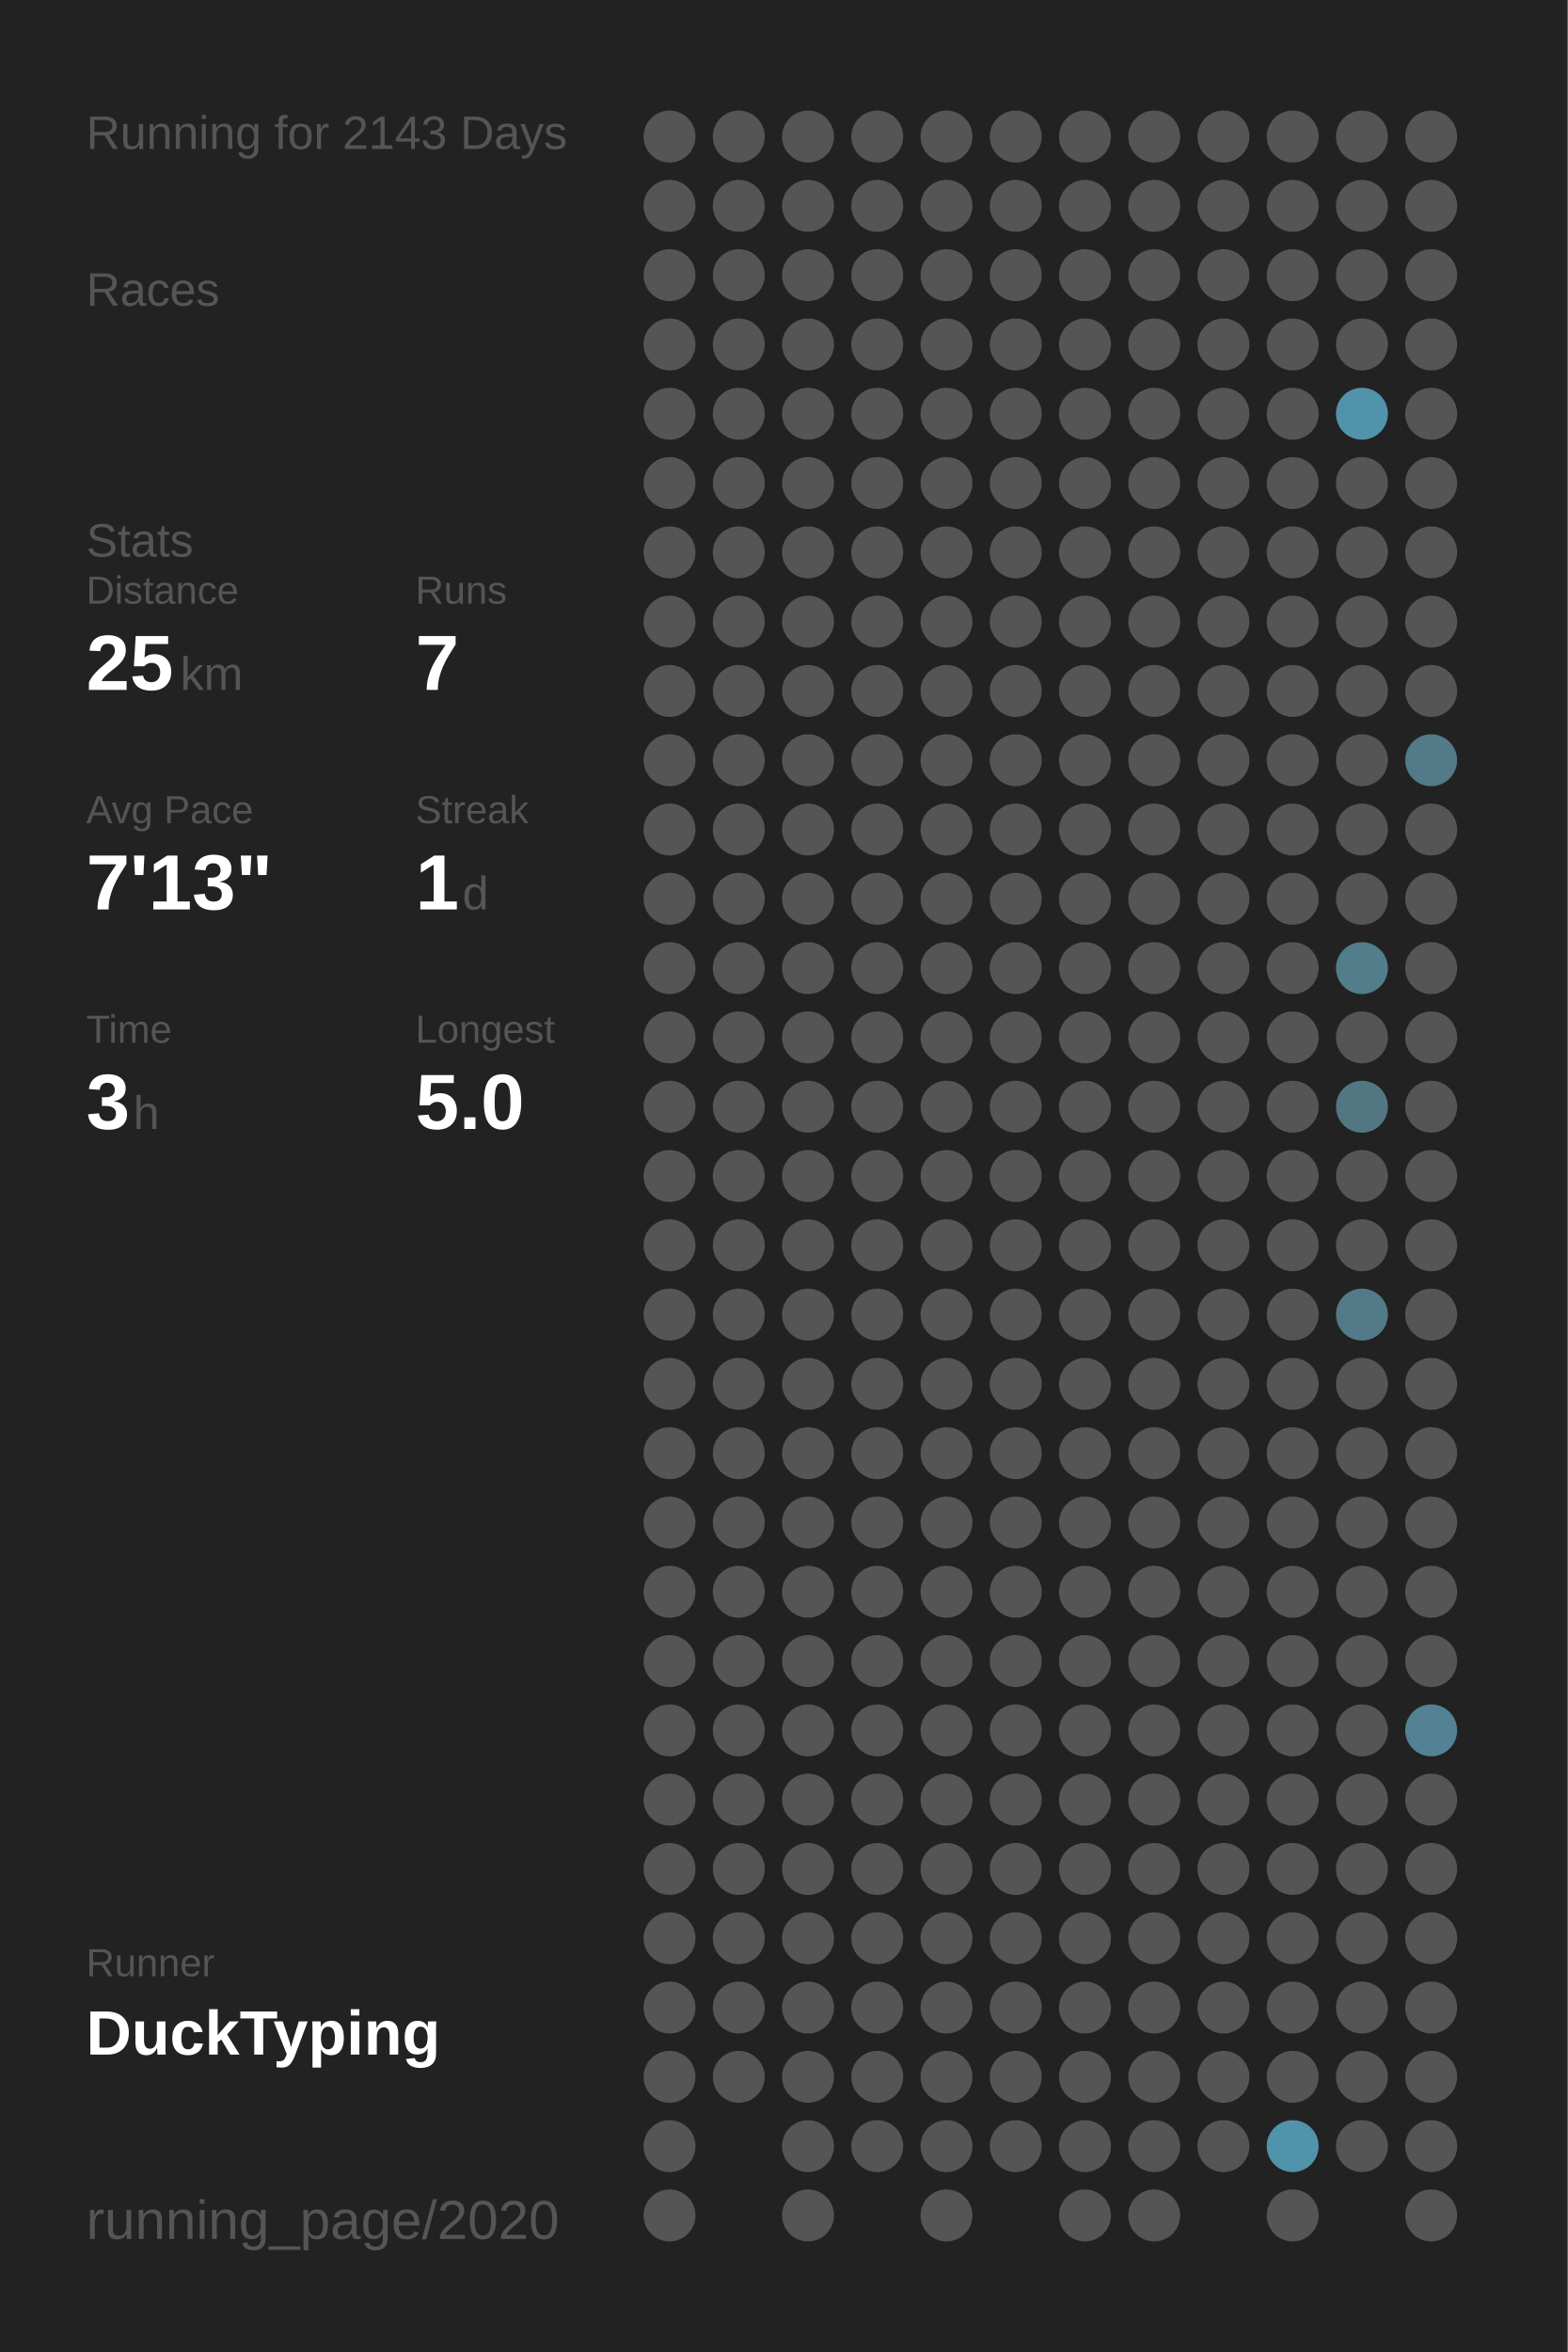
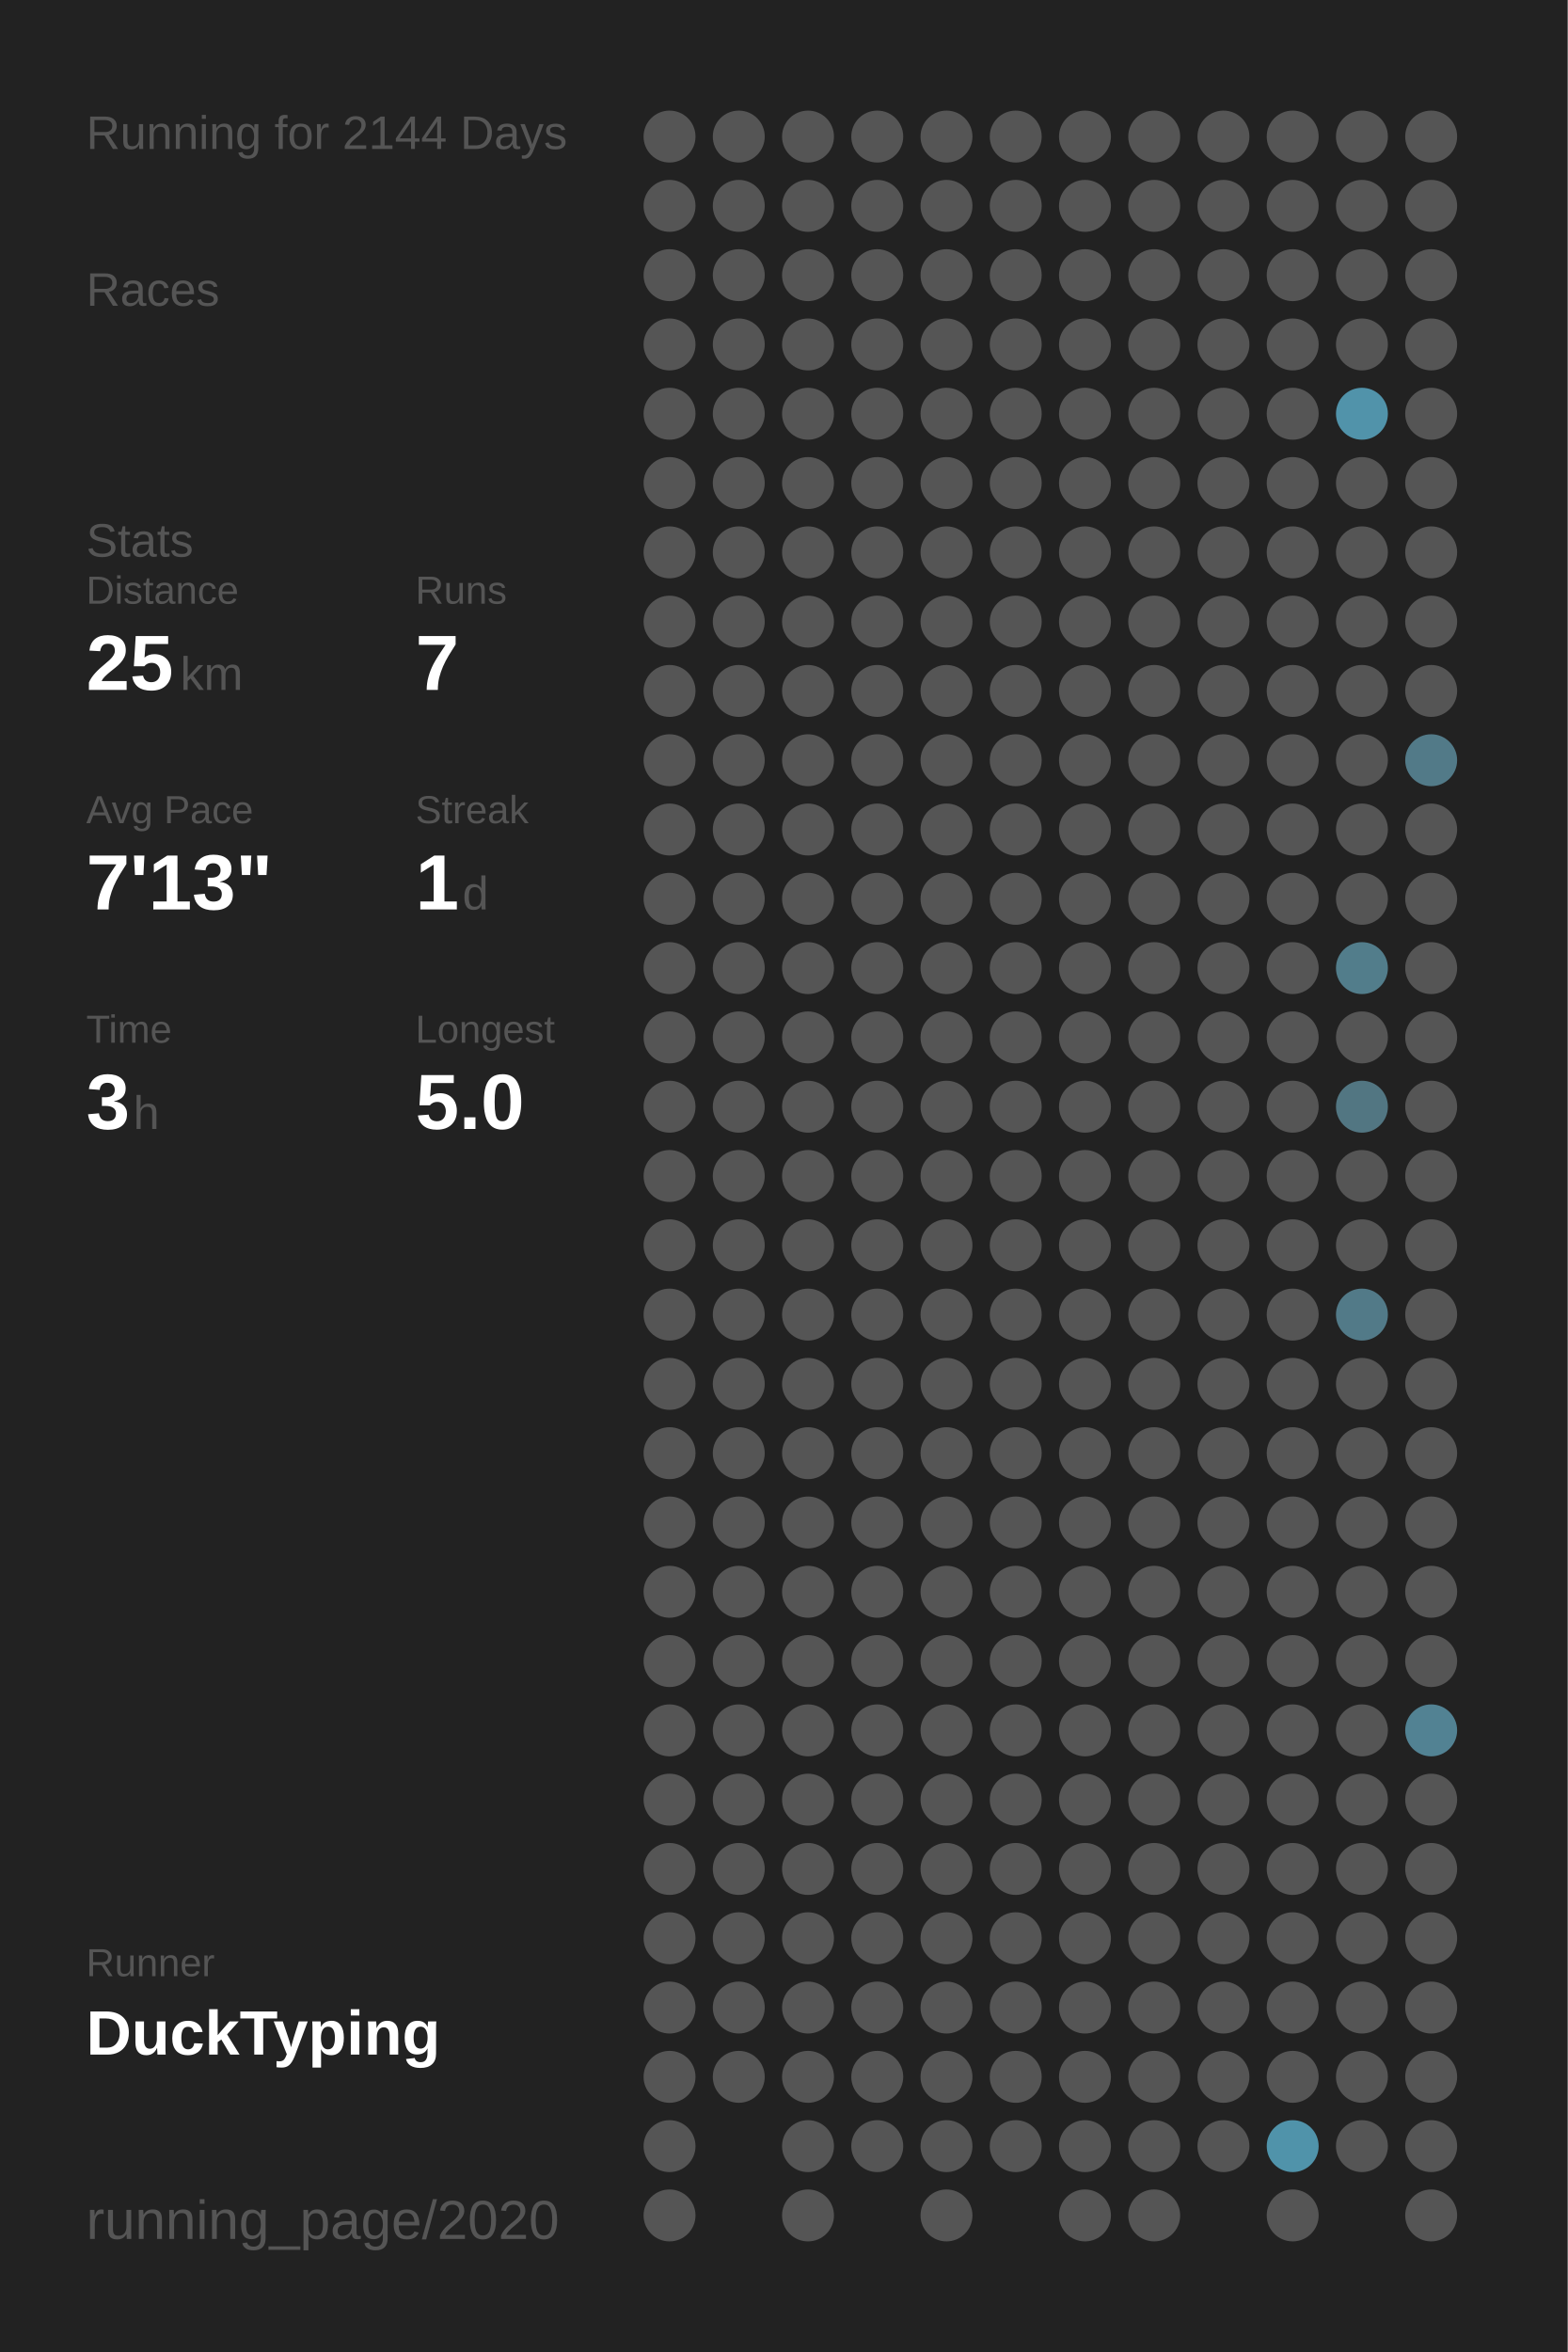
<svg xmlns="http://www.w3.org/2000/svg" baseProfile="full" height="300mm" version="1.1" viewBox="0,0,200,300" width="200mm">
  <defs />
  <rect fill="#222222" height="300" width="200" x="0" y="0" />
-   <text fill="#555555" style="font-size:6px; font-family:Arial;" x="11" y="19">Running for 2143 Days</text>
+   <text fill="#555555" style="font-size:6px; font-family:Arial;" x="11" y="19">Running for 2144 Days</text>
  <text fill="#555555" style="font-size:6px; font-family:Arial;" x="11" y="39">Races</text>
  <text fill="#555555" style="font-size:6px; font-family:Arial;" x="11" y="71">Stats</text>
  <text fill="#555555" style="font-size:5px; font-family:Arial;" x="11" y="77">Distance</text>
  <text fill="#FFFFFF" style="font-size:10px; font-family:Arial; font-weight:bold;" x="11" y="88">25</text>
  <text fill="#555555" style="font-size:6px; font-family:Arial;" x="23" y="88">km</text>
  <text fill="#555555" style="font-size:5px; font-family:Arial;" x="53" y="77">Runs</text>
  <text fill="#FFFFFF" style="font-size:10px; font-family:Arial; font-weight:bold;" x="53" y="88">7</text>
  <text fill="#555555" style="font-size:5px; font-family:Arial;" x="11" y="105">Avg Pace</text>
  <text fill="#FFFFFF" style="font-size:10px; font-family:Arial; font-weight:bold;" x="11" y="116">7'13"</text>
  <text fill="#555555" style="font-size:5px; font-family:Arial;" x="53" y="105">Streak</text>
  <text fill="#FFFFFF" style="font-size:10px; font-family:Arial; font-weight:bold;" x="53" y="116">1</text>
  <text fill="#555555" style="font-size:6px; font-family:Arial;" x="59" y="116">d</text>
  <text fill="#555555" style="font-size:5px; font-family:Arial;" x="11" y="133">Time</text>
  <text fill="#FFFFFF" style="font-size:10px; font-family:Arial; font-weight:bold;" x="11" y="144">3</text>
  <text fill="#555555" style="font-size:6px; font-family:Arial;" x="17" y="144">h</text>
  <text fill="#555555" style="font-size:5px; font-family:Arial;" x="53" y="133">Longest</text>
  <text fill="#FFFFFF" style="font-size:10px; font-family:Arial; font-weight:bold;" x="53" y="144">5.0</text>
  <text fill="#555555" style="font-size:5px; font-family:Arial;" x="11" y="252.065">Runner</text>
  <text fill="#FFFFFF" style="font-size:8px; font-family:Arial; font-weight:bold;" x="11" y="262.065">DuckTyping</text>
  <text fill="#555555" style="font-size:7px; font-family:Arial;" x="11" y="285.581">running_page/2020</text>
  <circle cx="85.417" cy="17.419" fill="#555555" r="3.312" />
  <circle cx="85.417" cy="26.258" fill="#555555" r="3.312" />
  <circle cx="85.417" cy="35.097" fill="#555555" r="3.312" />
  <circle cx="85.417" cy="43.935" fill="#555555" r="3.312" />
  <circle cx="85.417" cy="52.774" fill="#555555" r="3.312" />
  <circle cx="85.417" cy="61.613" fill="#555555" r="3.312" />
  <circle cx="85.417" cy="70.452" fill="#555555" r="3.312" />
  <circle cx="85.417" cy="79.29" fill="#555555" r="3.312" />
  <circle cx="85.417" cy="88.129" fill="#555555" r="3.312" />
  <circle cx="85.417" cy="96.968" fill="#555555" r="3.312" />
  <circle cx="85.417" cy="105.806" fill="#555555" r="3.312" />
  <circle cx="85.417" cy="114.645" fill="#555555" r="3.312" />
  <circle cx="85.417" cy="123.484" fill="#555555" r="3.312" />
  <circle cx="85.417" cy="132.323" fill="#555555" r="3.312" />
  <circle cx="85.417" cy="141.161" fill="#555555" r="3.312" />
  <circle cx="85.417" cy="150" fill="#555555" r="3.312" />
  <circle cx="85.417" cy="158.839" fill="#555555" r="3.312" />
  <circle cx="85.417" cy="167.677" fill="#555555" r="3.312" />
  <circle cx="85.417" cy="176.516" fill="#555555" r="3.312" />
  <circle cx="85.417" cy="185.355" fill="#555555" r="3.312" />
  <circle cx="85.417" cy="194.194" fill="#555555" r="3.312" />
  <circle cx="85.417" cy="203.032" fill="#555555" r="3.312" />
  <circle cx="85.417" cy="211.871" fill="#555555" r="3.312" />
  <circle cx="85.417" cy="220.71" fill="#555555" r="3.312" />
  <circle cx="85.417" cy="229.548" fill="#555555" r="3.312" />
  <circle cx="85.417" cy="238.387" fill="#555555" r="3.312" />
  <circle cx="85.417" cy="247.226" fill="#555555" r="3.312" />
  <circle cx="85.417" cy="256.065" fill="#555555" r="3.312" />
  <circle cx="85.417" cy="264.903" fill="#555555" r="3.312" />
  <circle cx="85.417" cy="273.742" fill="#555555" r="3.312" />
  <circle cx="85.417" cy="282.581" fill="#555555" r="3.312" />
  <circle cx="94.25" cy="17.419" fill="#555555" r="3.312" />
  <circle cx="94.25" cy="26.258" fill="#555555" r="3.312" />
  <circle cx="94.25" cy="35.097" fill="#555555" r="3.312" />
  <circle cx="94.25" cy="43.935" fill="#555555" r="3.312" />
  <circle cx="94.25" cy="52.774" fill="#555555" r="3.312" />
  <circle cx="94.25" cy="61.613" fill="#555555" r="3.312" />
  <circle cx="94.25" cy="70.452" fill="#555555" r="3.312" />
  <circle cx="94.25" cy="79.29" fill="#555555" r="3.312" />
  <circle cx="94.25" cy="88.129" fill="#555555" r="3.312" />
  <circle cx="94.25" cy="96.968" fill="#555555" r="3.312" />
  <circle cx="94.25" cy="105.806" fill="#555555" r="3.312" />
  <circle cx="94.25" cy="114.645" fill="#555555" r="3.312" />
  <circle cx="94.25" cy="123.484" fill="#555555" r="3.312" />
  <circle cx="94.25" cy="132.323" fill="#555555" r="3.312" />
  <circle cx="94.25" cy="141.161" fill="#555555" r="3.312" />
  <circle cx="94.25" cy="150" fill="#555555" r="3.312" />
  <circle cx="94.25" cy="158.839" fill="#555555" r="3.312" />
  <circle cx="94.25" cy="167.677" fill="#555555" r="3.312" />
  <circle cx="94.25" cy="176.516" fill="#555555" r="3.312" />
  <circle cx="94.25" cy="185.355" fill="#555555" r="3.312" />
  <circle cx="94.25" cy="194.194" fill="#555555" r="3.312" />
  <circle cx="94.25" cy="203.032" fill="#555555" r="3.312" />
  <circle cx="94.25" cy="211.871" fill="#555555" r="3.312" />
  <circle cx="94.25" cy="220.71" fill="#555555" r="3.312" />
  <circle cx="94.25" cy="229.548" fill="#555555" r="3.312" />
  <circle cx="94.25" cy="238.387" fill="#555555" r="3.312" />
  <circle cx="94.25" cy="247.226" fill="#555555" r="3.312" />
  <circle cx="94.25" cy="256.065" fill="#555555" r="3.312" />
  <circle cx="94.25" cy="264.903" fill="#555555" r="3.312" />
  <circle cx="103.083" cy="17.419" fill="#555555" r="3.312" />
  <circle cx="103.083" cy="26.258" fill="#555555" r="3.312" />
  <circle cx="103.083" cy="35.097" fill="#555555" r="3.312" />
  <circle cx="103.083" cy="43.935" fill="#555555" r="3.312" />
  <circle cx="103.083" cy="52.774" fill="#555555" r="3.312" />
  <circle cx="103.083" cy="61.613" fill="#555555" r="3.312" />
  <circle cx="103.083" cy="70.452" fill="#555555" r="3.312" />
  <circle cx="103.083" cy="79.29" fill="#555555" r="3.312" />
  <circle cx="103.083" cy="88.129" fill="#555555" r="3.312" />
  <circle cx="103.083" cy="96.968" fill="#555555" r="3.312" />
  <circle cx="103.083" cy="105.806" fill="#555555" r="3.312" />
  <circle cx="103.083" cy="114.645" fill="#555555" r="3.312" />
  <circle cx="103.083" cy="123.484" fill="#555555" r="3.312" />
  <circle cx="103.083" cy="132.323" fill="#555555" r="3.312" />
  <circle cx="103.083" cy="141.161" fill="#555555" r="3.312" />
  <circle cx="103.083" cy="150" fill="#555555" r="3.312" />
  <circle cx="103.083" cy="158.839" fill="#555555" r="3.312" />
  <circle cx="103.083" cy="167.677" fill="#555555" r="3.312" />
  <circle cx="103.083" cy="176.516" fill="#555555" r="3.312" />
  <circle cx="103.083" cy="185.355" fill="#555555" r="3.312" />
  <circle cx="103.083" cy="194.194" fill="#555555" r="3.312" />
  <circle cx="103.083" cy="203.032" fill="#555555" r="3.312" />
  <circle cx="103.083" cy="211.871" fill="#555555" r="3.312" />
  <circle cx="103.083" cy="220.71" fill="#555555" r="3.312" />
  <circle cx="103.083" cy="229.548" fill="#555555" r="3.312" />
  <circle cx="103.083" cy="238.387" fill="#555555" r="3.312" />
  <circle cx="103.083" cy="247.226" fill="#555555" r="3.312" />
  <circle cx="103.083" cy="256.065" fill="#555555" r="3.312" />
  <circle cx="103.083" cy="264.903" fill="#555555" r="3.312" />
  <circle cx="103.083" cy="273.742" fill="#555555" r="3.312" />
  <circle cx="103.083" cy="282.581" fill="#555555" r="3.312" />
  <circle cx="111.917" cy="17.419" fill="#555555" r="3.312" />
  <circle cx="111.917" cy="26.258" fill="#555555" r="3.312" />
  <circle cx="111.917" cy="35.097" fill="#555555" r="3.312" />
  <circle cx="111.917" cy="43.935" fill="#555555" r="3.312" />
  <circle cx="111.917" cy="52.774" fill="#555555" r="3.312" />
  <circle cx="111.917" cy="61.613" fill="#555555" r="3.312" />
  <circle cx="111.917" cy="70.452" fill="#555555" r="3.312" />
  <circle cx="111.917" cy="79.29" fill="#555555" r="3.312" />
  <circle cx="111.917" cy="88.129" fill="#555555" r="3.312" />
  <circle cx="111.917" cy="96.968" fill="#555555" r="3.312" />
  <circle cx="111.917" cy="105.806" fill="#555555" r="3.312" />
  <circle cx="111.917" cy="114.645" fill="#555555" r="3.312" />
  <circle cx="111.917" cy="123.484" fill="#555555" r="3.312" />
  <circle cx="111.917" cy="132.323" fill="#555555" r="3.312" />
  <circle cx="111.917" cy="141.161" fill="#555555" r="3.312" />
  <circle cx="111.917" cy="150" fill="#555555" r="3.312" />
  <circle cx="111.917" cy="158.839" fill="#555555" r="3.312" />
  <circle cx="111.917" cy="167.677" fill="#555555" r="3.312" />
  <circle cx="111.917" cy="176.516" fill="#555555" r="3.312" />
  <circle cx="111.917" cy="185.355" fill="#555555" r="3.312" />
  <circle cx="111.917" cy="194.194" fill="#555555" r="3.312" />
  <circle cx="111.917" cy="203.032" fill="#555555" r="3.312" />
  <circle cx="111.917" cy="211.871" fill="#555555" r="3.312" />
  <circle cx="111.917" cy="220.71" fill="#555555" r="3.312" />
  <circle cx="111.917" cy="229.548" fill="#555555" r="3.312" />
  <circle cx="111.917" cy="238.387" fill="#555555" r="3.312" />
  <circle cx="111.917" cy="247.226" fill="#555555" r="3.312" />
  <circle cx="111.917" cy="256.065" fill="#555555" r="3.312" />
  <circle cx="111.917" cy="264.903" fill="#555555" r="3.312" />
  <circle cx="111.917" cy="273.742" fill="#555555" r="3.312" />
  <circle cx="120.75" cy="17.419" fill="#555555" r="3.312" />
  <circle cx="120.75" cy="26.258" fill="#555555" r="3.312" />
  <circle cx="120.75" cy="35.097" fill="#555555" r="3.312" />
  <circle cx="120.75" cy="43.935" fill="#555555" r="3.312" />
  <circle cx="120.75" cy="52.774" fill="#555555" r="3.312" />
  <circle cx="120.75" cy="61.613" fill="#555555" r="3.312" />
  <circle cx="120.75" cy="70.452" fill="#555555" r="3.312" />
  <circle cx="120.75" cy="79.29" fill="#555555" r="3.312" />
  <circle cx="120.75" cy="88.129" fill="#555555" r="3.312" />
  <circle cx="120.75" cy="96.968" fill="#555555" r="3.312" />
  <circle cx="120.75" cy="105.806" fill="#555555" r="3.312" />
  <circle cx="120.75" cy="114.645" fill="#555555" r="3.312" />
  <circle cx="120.75" cy="123.484" fill="#555555" r="3.312" />
  <circle cx="120.75" cy="132.323" fill="#555555" r="3.312" />
  <circle cx="120.75" cy="141.161" fill="#555555" r="3.312" />
  <circle cx="120.75" cy="150" fill="#555555" r="3.312" />
  <circle cx="120.75" cy="158.839" fill="#555555" r="3.312" />
  <circle cx="120.75" cy="167.677" fill="#555555" r="3.312" />
  <circle cx="120.75" cy="176.516" fill="#555555" r="3.312" />
  <circle cx="120.75" cy="185.355" fill="#555555" r="3.312" />
  <circle cx="120.75" cy="194.194" fill="#555555" r="3.312" />
  <circle cx="120.75" cy="203.032" fill="#555555" r="3.312" />
  <circle cx="120.75" cy="211.871" fill="#555555" r="3.312" />
  <circle cx="120.75" cy="220.71" fill="#555555" r="3.312" />
  <circle cx="120.75" cy="229.548" fill="#555555" r="3.312" />
  <circle cx="120.75" cy="238.387" fill="#555555" r="3.312" />
  <circle cx="120.75" cy="247.226" fill="#555555" r="3.312" />
  <circle cx="120.75" cy="256.065" fill="#555555" r="3.312" />
  <circle cx="120.75" cy="264.903" fill="#555555" r="3.312" />
  <circle cx="120.75" cy="273.742" fill="#555555" r="3.312" />
  <circle cx="120.75" cy="282.581" fill="#555555" r="3.312" />
  <circle cx="129.583" cy="17.419" fill="#555555" r="3.312" />
  <circle cx="129.583" cy="26.258" fill="#555555" r="3.312" />
  <circle cx="129.583" cy="35.097" fill="#555555" r="3.312" />
  <circle cx="129.583" cy="43.935" fill="#555555" r="3.312" />
  <circle cx="129.583" cy="52.774" fill="#555555" r="3.312" />
  <circle cx="129.583" cy="61.613" fill="#555555" r="3.312" />
  <circle cx="129.583" cy="70.452" fill="#555555" r="3.312" />
  <circle cx="129.583" cy="79.29" fill="#555555" r="3.312" />
  <circle cx="129.583" cy="88.129" fill="#555555" r="3.312" />
  <circle cx="129.583" cy="96.968" fill="#555555" r="3.312" />
  <circle cx="129.583" cy="105.806" fill="#555555" r="3.312" />
  <circle cx="129.583" cy="114.645" fill="#555555" r="3.312" />
  <circle cx="129.583" cy="123.484" fill="#555555" r="3.312" />
  <circle cx="129.583" cy="132.323" fill="#555555" r="3.312" />
  <circle cx="129.583" cy="141.161" fill="#555555" r="3.312" />
  <circle cx="129.583" cy="150" fill="#555555" r="3.312" />
  <circle cx="129.583" cy="158.839" fill="#555555" r="3.312" />
  <circle cx="129.583" cy="167.677" fill="#555555" r="3.312" />
  <circle cx="129.583" cy="176.516" fill="#555555" r="3.312" />
  <circle cx="129.583" cy="185.355" fill="#555555" r="3.312" />
  <circle cx="129.583" cy="194.194" fill="#555555" r="3.312" />
  <circle cx="129.583" cy="203.032" fill="#555555" r="3.312" />
  <circle cx="129.583" cy="211.871" fill="#555555" r="3.312" />
  <circle cx="129.583" cy="220.71" fill="#555555" r="3.312" />
  <circle cx="129.583" cy="229.548" fill="#555555" r="3.312" />
  <circle cx="129.583" cy="238.387" fill="#555555" r="3.312" />
  <circle cx="129.583" cy="247.226" fill="#555555" r="3.312" />
  <circle cx="129.583" cy="256.065" fill="#555555" r="3.312" />
  <circle cx="129.583" cy="264.903" fill="#555555" r="3.312" />
  <circle cx="129.583" cy="273.742" fill="#555555" r="3.312" />
  <circle cx="138.417" cy="17.419" fill="#555555" r="3.312" />
  <circle cx="138.417" cy="26.258" fill="#555555" r="3.312" />
  <circle cx="138.417" cy="35.097" fill="#555555" r="3.312" />
  <circle cx="138.417" cy="43.935" fill="#555555" r="3.312" />
  <circle cx="138.417" cy="52.774" fill="#555555" r="3.312" />
  <circle cx="138.417" cy="61.613" fill="#555555" r="3.312" />
  <circle cx="138.417" cy="70.452" fill="#555555" r="3.312" />
  <circle cx="138.417" cy="79.29" fill="#555555" r="3.312" />
  <circle cx="138.417" cy="88.129" fill="#555555" r="3.312" />
  <circle cx="138.417" cy="96.968" fill="#555555" r="3.312" />
  <circle cx="138.417" cy="105.806" fill="#555555" r="3.312" />
  <circle cx="138.417" cy="114.645" fill="#555555" r="3.312" />
  <circle cx="138.417" cy="123.484" fill="#555555" r="3.312" />
  <circle cx="138.417" cy="132.323" fill="#555555" r="3.312" />
  <circle cx="138.417" cy="141.161" fill="#555555" r="3.312" />
  <circle cx="138.417" cy="150" fill="#555555" r="3.312" />
  <circle cx="138.417" cy="158.839" fill="#555555" r="3.312" />
  <circle cx="138.417" cy="167.677" fill="#555555" r="3.312" />
  <circle cx="138.417" cy="176.516" fill="#555555" r="3.312" />
  <circle cx="138.417" cy="185.355" fill="#555555" r="3.312" />
  <circle cx="138.417" cy="194.194" fill="#555555" r="3.312" />
  <circle cx="138.417" cy="203.032" fill="#555555" r="3.312" />
  <circle cx="138.417" cy="211.871" fill="#555555" r="3.312" />
  <circle cx="138.417" cy="220.71" fill="#555555" r="3.312" />
  <circle cx="138.417" cy="229.548" fill="#555555" r="3.312" />
  <circle cx="138.417" cy="238.387" fill="#555555" r="3.312" />
  <circle cx="138.417" cy="247.226" fill="#555555" r="3.312" />
  <circle cx="138.417" cy="256.065" fill="#555555" r="3.312" />
  <circle cx="138.417" cy="264.903" fill="#555555" r="3.312" />
  <circle cx="138.417" cy="273.742" fill="#555555" r="3.312" />
  <circle cx="138.417" cy="282.581" fill="#555555" r="3.312" />
  <circle cx="147.25" cy="17.419" fill="#555555" r="3.312" />
  <circle cx="147.25" cy="26.258" fill="#555555" r="3.312" />
  <circle cx="147.25" cy="35.097" fill="#555555" r="3.312" />
  <circle cx="147.25" cy="43.935" fill="#555555" r="3.312" />
  <circle cx="147.25" cy="52.774" fill="#555555" r="3.312" />
  <circle cx="147.25" cy="61.613" fill="#555555" r="3.312" />
  <circle cx="147.25" cy="70.452" fill="#555555" r="3.312" />
  <circle cx="147.25" cy="79.29" fill="#555555" r="3.312" />
  <circle cx="147.25" cy="88.129" fill="#555555" r="3.312" />
  <circle cx="147.25" cy="96.968" fill="#555555" r="3.312" />
  <circle cx="147.25" cy="105.806" fill="#555555" r="3.312" />
  <circle cx="147.25" cy="114.645" fill="#555555" r="3.312" />
  <circle cx="147.25" cy="123.484" fill="#555555" r="3.312" />
  <circle cx="147.25" cy="132.323" fill="#555555" r="3.312" />
  <circle cx="147.25" cy="141.161" fill="#555555" r="3.312" />
  <circle cx="147.25" cy="150" fill="#555555" r="3.312" />
  <circle cx="147.25" cy="158.839" fill="#555555" r="3.312" />
  <circle cx="147.25" cy="167.677" fill="#555555" r="3.312" />
  <circle cx="147.25" cy="176.516" fill="#555555" r="3.312" />
  <circle cx="147.25" cy="185.355" fill="#555555" r="3.312" />
  <circle cx="147.25" cy="194.194" fill="#555555" r="3.312" />
  <circle cx="147.25" cy="203.032" fill="#555555" r="3.312" />
  <circle cx="147.25" cy="211.871" fill="#555555" r="3.312" />
  <circle cx="147.25" cy="220.71" fill="#555555" r="3.312" />
  <circle cx="147.25" cy="229.548" fill="#555555" r="3.312" />
  <circle cx="147.25" cy="238.387" fill="#555555" r="3.312" />
  <circle cx="147.25" cy="247.226" fill="#555555" r="3.312" />
  <circle cx="147.25" cy="256.065" fill="#555555" r="3.312" />
  <circle cx="147.25" cy="264.903" fill="#555555" r="3.312" />
  <circle cx="147.25" cy="273.742" fill="#555555" r="3.312" />
  <circle cx="147.25" cy="282.581" fill="#555555" r="3.312" />
  <circle cx="156.083" cy="17.419" fill="#555555" r="3.312" />
  <circle cx="156.083" cy="26.258" fill="#555555" r="3.312" />
  <circle cx="156.083" cy="35.097" fill="#555555" r="3.312" />
  <circle cx="156.083" cy="43.935" fill="#555555" r="3.312" />
  <circle cx="156.083" cy="52.774" fill="#555555" r="3.312" />
  <circle cx="156.083" cy="61.613" fill="#555555" r="3.312" />
  <circle cx="156.083" cy="70.452" fill="#555555" r="3.312" />
  <circle cx="156.083" cy="79.29" fill="#555555" r="3.312" />
  <circle cx="156.083" cy="88.129" fill="#555555" r="3.312" />
  <circle cx="156.083" cy="96.968" fill="#555555" r="3.312" />
  <circle cx="156.083" cy="105.806" fill="#555555" r="3.312" />
  <circle cx="156.083" cy="114.645" fill="#555555" r="3.312" />
  <circle cx="156.083" cy="123.484" fill="#555555" r="3.312" />
  <circle cx="156.083" cy="132.323" fill="#555555" r="3.312" />
  <circle cx="156.083" cy="141.161" fill="#555555" r="3.312" />
  <circle cx="156.083" cy="150" fill="#555555" r="3.312" />
  <circle cx="156.083" cy="158.839" fill="#555555" r="3.312" />
  <circle cx="156.083" cy="167.677" fill="#555555" r="3.312" />
  <circle cx="156.083" cy="176.516" fill="#555555" r="3.312" />
  <circle cx="156.083" cy="185.355" fill="#555555" r="3.312" />
  <circle cx="156.083" cy="194.194" fill="#555555" r="3.312" />
  <circle cx="156.083" cy="203.032" fill="#555555" r="3.312" />
  <circle cx="156.083" cy="211.871" fill="#555555" r="3.312" />
  <circle cx="156.083" cy="220.71" fill="#555555" r="3.312" />
  <circle cx="156.083" cy="229.548" fill="#555555" r="3.312" />
  <circle cx="156.083" cy="238.387" fill="#555555" r="3.312" />
  <circle cx="156.083" cy="247.226" fill="#555555" r="3.312" />
  <circle cx="156.083" cy="256.065" fill="#555555" r="3.312" />
  <circle cx="156.083" cy="264.903" fill="#555555" r="3.312" />
  <circle cx="156.083" cy="273.742" fill="#555555" r="3.312" />
  <circle cx="164.917" cy="17.419" fill="#555555" r="3.312" />
  <circle cx="164.917" cy="26.258" fill="#555555" r="3.312" />
  <circle cx="164.917" cy="35.097" fill="#555555" r="3.312" />
  <circle cx="164.917" cy="43.935" fill="#555555" r="3.312" />
  <circle cx="164.917" cy="52.774" fill="#555555" r="3.312" />
  <circle cx="164.917" cy="61.613" fill="#555555" r="3.312" />
  <circle cx="164.917" cy="70.452" fill="#555555" r="3.312" />
  <circle cx="164.917" cy="79.29" fill="#555555" r="3.312" />
  <circle cx="164.917" cy="88.129" fill="#555555" r="3.312" />
  <circle cx="164.917" cy="96.968" fill="#555555" r="3.312" />
  <circle cx="164.917" cy="105.806" fill="#555555" r="3.312" />
  <circle cx="164.917" cy="114.645" fill="#555555" r="3.312" />
  <circle cx="164.917" cy="123.484" fill="#555555" r="3.312" />
  <circle cx="164.917" cy="132.323" fill="#555555" r="3.312" />
  <circle cx="164.917" cy="141.161" fill="#555555" r="3.312" />
  <circle cx="164.917" cy="150" fill="#555555" r="3.312" />
  <circle cx="164.917" cy="158.839" fill="#555555" r="3.312" />
  <circle cx="164.917" cy="167.677" fill="#555555" r="3.312" />
  <circle cx="164.917" cy="176.516" fill="#555555" r="3.312" />
  <circle cx="164.917" cy="185.355" fill="#555555" r="3.312" />
  <circle cx="164.917" cy="194.194" fill="#555555" r="3.312" />
  <circle cx="164.917" cy="203.032" fill="#555555" r="3.312" />
  <circle cx="164.917" cy="211.871" fill="#555555" r="3.312" />
  <circle cx="164.917" cy="220.71" fill="#555555" r="3.312" />
  <circle cx="164.917" cy="229.548" fill="#555555" r="3.312" />
  <circle cx="164.917" cy="238.387" fill="#555555" r="3.312" />
  <circle cx="164.917" cy="247.226" fill="#555555" r="3.312" />
  <circle cx="164.917" cy="256.065" fill="#555555" r="3.312" />
  <circle cx="164.917" cy="264.903" fill="#555555" r="3.312" />
  <circle cx="164.917" cy="273.742" fill="#5093aa" r="3.312" />
  <circle cx="164.917" cy="282.581" fill="#555555" r="3.312" />
  <circle cx="173.75" cy="17.419" fill="#555555" r="3.312" />
  <circle cx="173.75" cy="26.258" fill="#555555" r="3.312" />
  <circle cx="173.75" cy="35.097" fill="#555555" r="3.312" />
  <circle cx="173.75" cy="43.935" fill="#555555" r="3.312" />
  <circle cx="173.75" cy="52.774" fill="#5193aa" r="3.312" />
  <circle cx="173.75" cy="61.613" fill="#555555" r="3.312" />
  <circle cx="173.75" cy="70.452" fill="#555555" r="3.312" />
  <circle cx="173.75" cy="79.29" fill="#555555" r="3.312" />
  <circle cx="173.75" cy="88.129" fill="#555555" r="3.312" />
  <circle cx="173.75" cy="96.968" fill="#555555" r="3.312" />
  <circle cx="173.75" cy="105.806" fill="#555555" r="3.312" />
  <circle cx="173.75" cy="114.645" fill="#555555" r="3.312" />
  <circle cx="173.75" cy="123.484" fill="#527d8b" r="3.312" />
  <circle cx="173.75" cy="132.323" fill="#555555" r="3.312" />
  <circle cx="173.75" cy="141.161" fill="#527682" r="3.312" />
  <circle cx="173.75" cy="150" fill="#555555" r="3.312" />
  <circle cx="173.75" cy="158.839" fill="#555555" r="3.312" />
  <circle cx="173.75" cy="167.677" fill="#527a88" r="3.312" />
  <circle cx="173.75" cy="176.516" fill="#555555" r="3.312" />
  <circle cx="173.75" cy="185.355" fill="#555555" r="3.312" />
  <circle cx="173.75" cy="194.194" fill="#555555" r="3.312" />
  <circle cx="173.75" cy="203.032" fill="#555555" r="3.312" />
  <circle cx="173.75" cy="211.871" fill="#555555" r="3.312" />
  <circle cx="173.75" cy="220.71" fill="#555555" r="3.312" />
  <circle cx="173.75" cy="229.548" fill="#555555" r="3.312" />
  <circle cx="173.75" cy="238.387" fill="#555555" r="3.312" />
  <circle cx="173.75" cy="247.226" fill="#555555" r="3.312" />
  <circle cx="173.75" cy="256.065" fill="#555555" r="3.312" />
  <circle cx="173.75" cy="264.903" fill="#555555" r="3.312" />
  <circle cx="173.75" cy="273.742" fill="#555555" r="3.312" />
  <circle cx="182.583" cy="17.419" fill="#555555" r="3.312" />
  <circle cx="182.583" cy="26.258" fill="#555555" r="3.312" />
  <circle cx="182.583" cy="35.097" fill="#555555" r="3.312" />
  <circle cx="182.583" cy="43.935" fill="#555555" r="3.312" />
  <circle cx="182.583" cy="52.774" fill="#555555" r="3.312" />
  <circle cx="182.583" cy="61.613" fill="#555555" r="3.312" />
  <circle cx="182.583" cy="70.452" fill="#555555" r="3.312" />
  <circle cx="182.583" cy="79.29" fill="#555555" r="3.312" />
  <circle cx="182.583" cy="88.129" fill="#555555" r="3.312" />
  <circle cx="182.583" cy="96.968" fill="#527a88" r="3.312" />
  <circle cx="182.583" cy="105.806" fill="#555555" r="3.312" />
  <circle cx="182.583" cy="114.645" fill="#555555" r="3.312" />
  <circle cx="182.583" cy="123.484" fill="#555555" r="3.312" />
  <circle cx="182.583" cy="132.323" fill="#555555" r="3.312" />
  <circle cx="182.583" cy="141.161" fill="#555555" r="3.312" />
  <circle cx="182.583" cy="150" fill="#555555" r="3.312" />
  <circle cx="182.583" cy="158.839" fill="#555555" r="3.312" />
  <circle cx="182.583" cy="167.677" fill="#555555" r="3.312" />
  <circle cx="182.583" cy="176.516" fill="#555555" r="3.312" />
  <circle cx="182.583" cy="185.355" fill="#555555" r="3.312" />
  <circle cx="182.583" cy="194.194" fill="#555555" r="3.312" />
  <circle cx="182.583" cy="203.032" fill="#555555" r="3.312" />
  <circle cx="182.583" cy="211.871" fill="#555555" r="3.312" />
  <circle cx="182.583" cy="220.71" fill="#528293" r="3.312" />
  <circle cx="182.583" cy="229.548" fill="#555555" r="3.312" />
  <circle cx="182.583" cy="238.387" fill="#555555" r="3.312" />
  <circle cx="182.583" cy="247.226" fill="#555555" r="3.312" />
  <circle cx="182.583" cy="256.065" fill="#555555" r="3.312" />
  <circle cx="182.583" cy="264.903" fill="#555555" r="3.312" />
  <circle cx="182.583" cy="273.742" fill="#555555" r="3.312" />
  <circle cx="182.583" cy="282.581" fill="#555555" r="3.312" />
</svg>
